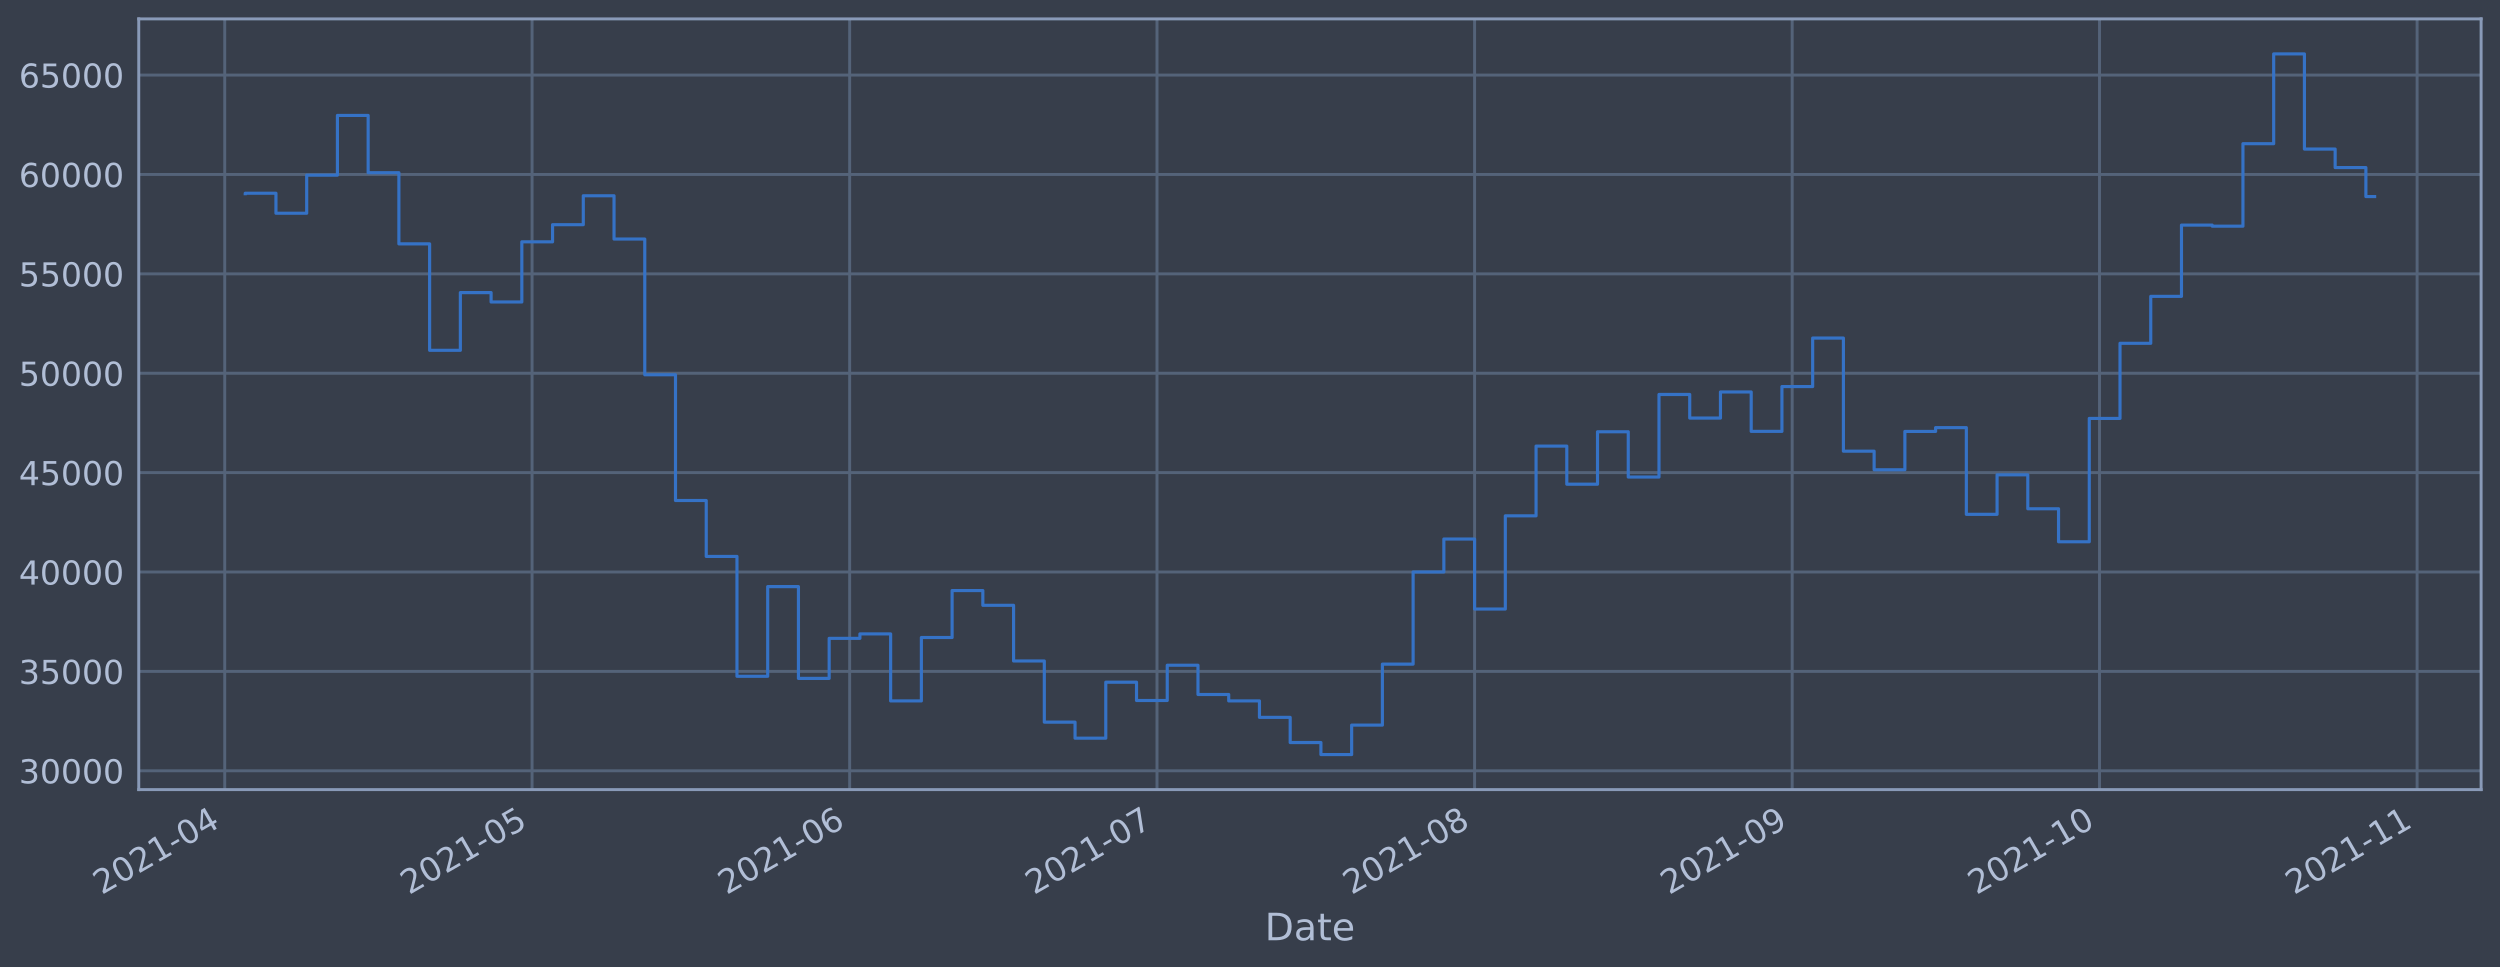
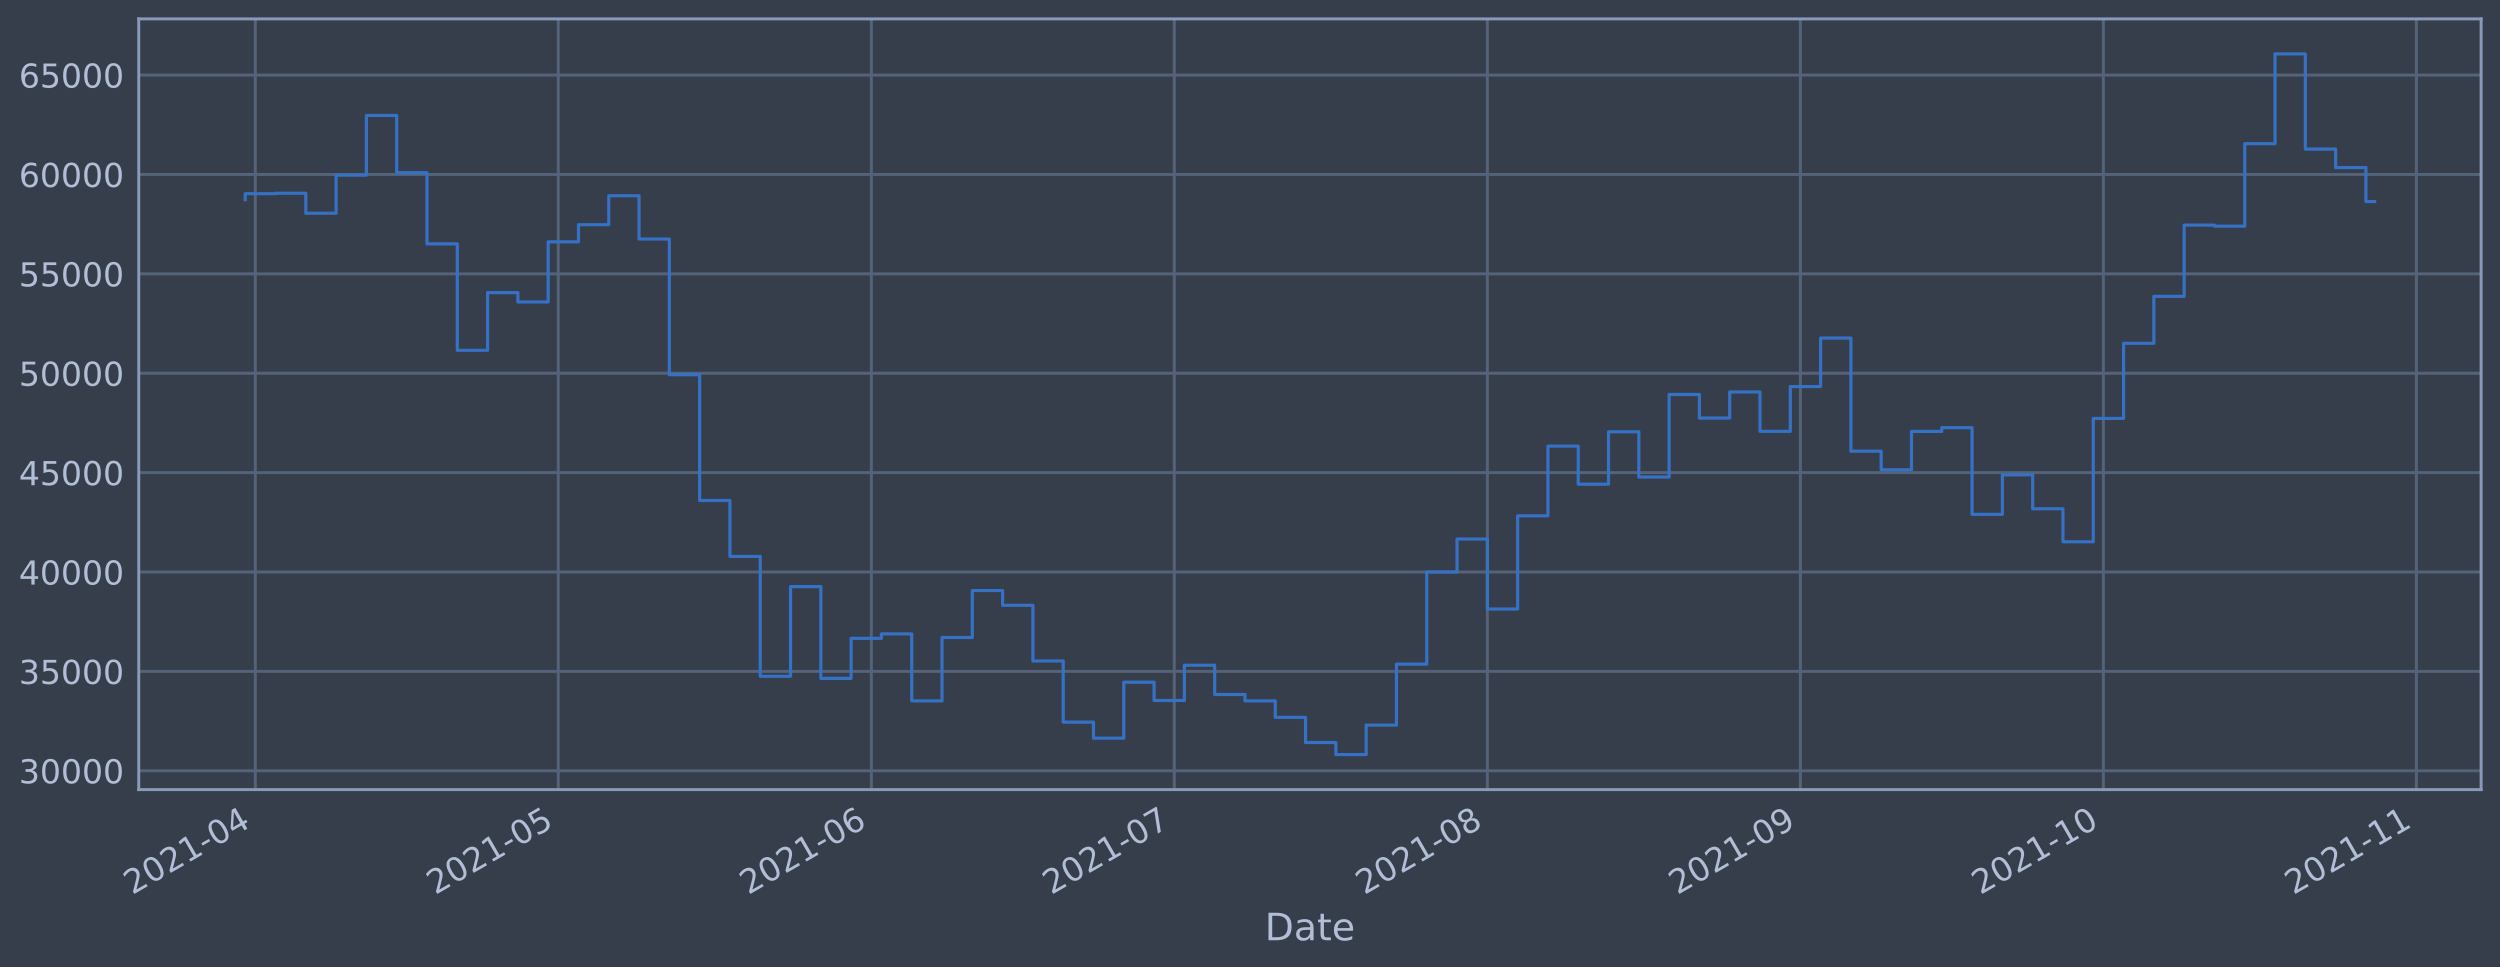
<svg xmlns="http://www.w3.org/2000/svg" xmlns:xlink="http://www.w3.org/1999/xlink" height="368.58pt" version="1.1" viewBox="0 0 952.884 368.58" width="952.884pt">
  <defs>
    <style type="text/css">*{stroke-linecap:butt;stroke-linejoin:round;}</style>
  </defs>
  <g id="figure_1">
    <g id="patch_1">
      <path d="M 0 368.58  L 952.884 368.58  L 952.884 0  L 0 0  z " style="fill:#373e4b;" />
    </g>
    <g id="axes_1">
      <g id="patch_2">
        <path d="M 52.884 300.96  L 945.684 300.96  L 945.684 7.2  L 52.884 7.2  z " style="fill:#373e4b;" />
      </g>
      <g id="matplotlib.axis_1">
        <g id="xtick_1">
          <g id="line2d_1">
-             <path clip-path="url(#pe12e00e0c7)" d="M 85.656 300.96  L 85.656 7.2  " style="fill:none;stroke:#546379;stroke-linecap:square;stroke-width:1.12;" />
+             <path clip-path="url(#pff859e61cc)" d="M 97.315 300.96  L 97.315 7.2  " style="fill:none;stroke:#546379;stroke-linecap:square;stroke-width:1.12;" />
          </g>
          <g id="line2d_2" />
          <g id="text_1">
-             <g style="fill:#b1bed6;" transform="translate(38.75265 341.1745)rotate(-30)scale(0.126 -0.126)">
+             <g style="fill:#b1bed6;" transform="translate(50.41141 341.1745)rotate(-30)scale(0.126 -0.126)">
              <defs>
                <path d="M 1228 531  L 3431 531  L 3431 0  L 469 0  L 469 531  Q 828 903 1448 1529  Q 2069 2156 2228 2338  Q 2531 2678 2651 2914  Q 2772 3150 2772 3378  Q 2772 3750 2511 3984  Q 2250 4219 1831 4219  Q 1534 4219 1204 4116  Q 875 4013 500 3803  L 500 4441  Q 881 4594 1212 4672  Q 1544 4750 1819 4750  Q 2544 4750 2975 4387  Q 3406 4025 3406 3419  Q 3406 3131 3298 2873  Q 3191 2616 2906 2266  Q 2828 2175 2409 1742  Q 1991 1309 1228 531  z " id="DejaVuSans-32" transform="scale(0.015625)" />
                <path d="M 2034 4250  Q 1547 4250 1301 3770  Q 1056 3291 1056 2328  Q 1056 1369 1301 889  Q 1547 409 2034 409  Q 2525 409 2770 889  Q 3016 1369 3016 2328  Q 3016 3291 2770 3770  Q 2525 4250 2034 4250  z M 2034 4750  Q 2819 4750 3233 4129  Q 3647 3509 3647 2328  Q 3647 1150 3233 529  Q 2819 -91 2034 -91  Q 1250 -91 836 529  Q 422 1150 422 2328  Q 422 3509 836 4129  Q 1250 4750 2034 4750  z " id="DejaVuSans-30" transform="scale(0.015625)" />
                <path d="M 794 531  L 1825 531  L 1825 4091  L 703 3866  L 703 4441  L 1819 4666  L 2450 4666  L 2450 531  L 3481 531  L 3481 0  L 794 0  L 794 531  z " id="DejaVuSans-31" transform="scale(0.015625)" />
                <path d="M 313 2009  L 1997 2009  L 1997 1497  L 313 1497  L 313 2009  z " id="DejaVuSans-2d" transform="scale(0.015625)" />
                <path d="M 2419 4116  L 825 1625  L 2419 1625  L 2419 4116  z M 2253 4666  L 3047 4666  L 3047 1625  L 3713 1625  L 3713 1100  L 3047 1100  L 3047 0  L 2419 0  L 2419 1100  L 313 1100  L 313 1709  L 2253 4666  z " id="DejaVuSans-34" transform="scale(0.015625)" />
              </defs>
              <use xlink:href="#DejaVuSans-32" />
              <use x="63.623" xlink:href="#DejaVuSans-30" />
              <use x="127.246" xlink:href="#DejaVuSans-32" />
              <use x="190.869" xlink:href="#DejaVuSans-31" />
              <use x="254.492" xlink:href="#DejaVuSans-2d" />
              <use x="290.576" xlink:href="#DejaVuSans-30" />
              <use x="354.199" xlink:href="#DejaVuSans-34" />
            </g>
          </g>
        </g>
        <g id="xtick_2">
          <g id="line2d_3">
-             <path clip-path="url(#pe12e00e0c7)" d="M 202.801 300.96  L 202.801 7.2  " style="fill:none;stroke:#546379;stroke-linecap:square;stroke-width:1.12;" />
+             <path clip-path="url(#pff859e61cc)" d="M 212.788 300.96  L 212.788 7.2  " style="fill:none;stroke:#546379;stroke-linecap:square;stroke-width:1.12;" />
          </g>
          <g id="line2d_4" />
          <g id="text_2">
-             <g style="fill:#b1bed6;" transform="translate(155.8973 341.1745)rotate(-30)scale(0.126 -0.126)">
+             <g style="fill:#b1bed6;" transform="translate(165.8848 341.1745)rotate(-30)scale(0.126 -0.126)">
              <defs>
                <path d="M 691 4666  L 3169 4666  L 3169 4134  L 1269 4134  L 1269 2991  Q 1406 3038 1543 3061  Q 1681 3084 1819 3084  Q 2600 3084 3056 2656  Q 3513 2228 3513 1497  Q 3513 744 3044 326  Q 2575 -91 1722 -91  Q 1428 -91 1123 -41  Q 819 9 494 109  L 494 744  Q 775 591 1075 516  Q 1375 441 1709 441  Q 2250 441 2565 725  Q 2881 1009 2881 1497  Q 2881 1984 2565 2268  Q 2250 2553 1709 2553  Q 1456 2553 1204 2497  Q 953 2441 691 2322  L 691 4666  z " id="DejaVuSans-35" transform="scale(0.015625)" />
              </defs>
              <use xlink:href="#DejaVuSans-32" />
              <use x="63.623" xlink:href="#DejaVuSans-30" />
              <use x="127.246" xlink:href="#DejaVuSans-32" />
              <use x="190.869" xlink:href="#DejaVuSans-31" />
              <use x="254.492" xlink:href="#DejaVuSans-2d" />
              <use x="290.576" xlink:href="#DejaVuSans-30" />
              <use x="354.199" xlink:href="#DejaVuSans-35" />
            </g>
          </g>
        </g>
        <g id="xtick_3">
          <g id="line2d_5">
-             <path clip-path="url(#pe12e00e0c7)" d="M 323.85 300.96  L 323.85 7.2  " style="fill:none;stroke:#546379;stroke-linecap:square;stroke-width:1.12;" />
+             <path clip-path="url(#pff859e61cc)" d="M 332.111 300.96  L 332.111 7.2  " style="fill:none;stroke:#546379;stroke-linecap:square;stroke-width:1.12;" />
          </g>
          <g id="line2d_6" />
          <g id="text_3">
-             <g style="fill:#b1bed6;" transform="translate(276.9468 341.1745)rotate(-30)scale(0.126 -0.126)">
+             <g style="fill:#b1bed6;" transform="translate(285.2073 341.1745)rotate(-30)scale(0.126 -0.126)">
              <defs>
                <path d="M 2113 2584  Q 1688 2584 1439 2293  Q 1191 2003 1191 1497  Q 1191 994 1439 701  Q 1688 409 2113 409  Q 2538 409 2786 701  Q 3034 994 3034 1497  Q 3034 2003 2786 2293  Q 2538 2584 2113 2584  z M 3366 4563  L 3366 3988  Q 3128 4100 2886 4159  Q 2644 4219 2406 4219  Q 1781 4219 1451 3797  Q 1122 3375 1075 2522  Q 1259 2794 1537 2939  Q 1816 3084 2150 3084  Q 2853 3084 3261 2657  Q 3669 2231 3669 1497  Q 3669 778 3244 343  Q 2819 -91 2113 -91  Q 1303 -91 875 529  Q 447 1150 447 2328  Q 447 3434 972 4092  Q 1497 4750 2381 4750  Q 2619 4750 2861 4703  Q 3103 4656 3366 4563  z " id="DejaVuSans-36" transform="scale(0.015625)" />
              </defs>
              <use xlink:href="#DejaVuSans-32" />
              <use x="63.623" xlink:href="#DejaVuSans-30" />
              <use x="127.246" xlink:href="#DejaVuSans-32" />
              <use x="190.869" xlink:href="#DejaVuSans-31" />
              <use x="254.492" xlink:href="#DejaVuSans-2d" />
              <use x="290.576" xlink:href="#DejaVuSans-30" />
              <use x="354.199" xlink:href="#DejaVuSans-36" />
            </g>
          </g>
        </g>
        <g id="xtick_4">
          <g id="line2d_7">
-             <path clip-path="url(#pe12e00e0c7)" d="M 440.995 300.96  L 440.995 7.2  " style="fill:none;stroke:#546379;stroke-linecap:square;stroke-width:1.12;" />
+             <path clip-path="url(#pff859e61cc)" d="M 447.584 300.96  L 447.584 7.2  " style="fill:none;stroke:#546379;stroke-linecap:square;stroke-width:1.12;" />
          </g>
          <g id="line2d_8" />
          <g id="text_4">
-             <g style="fill:#b1bed6;" transform="translate(394.0915 341.1745)rotate(-30)scale(0.126 -0.126)">
+             <g style="fill:#b1bed6;" transform="translate(400.6807 341.1745)rotate(-30)scale(0.126 -0.126)">
              <defs>
                <path d="M 525 4666  L 3525 4666  L 3525 4397  L 1831 0  L 1172 0  L 2766 4134  L 525 4134  L 525 4666  z " id="DejaVuSans-37" transform="scale(0.015625)" />
              </defs>
              <use xlink:href="#DejaVuSans-32" />
              <use x="63.623" xlink:href="#DejaVuSans-30" />
              <use x="127.246" xlink:href="#DejaVuSans-32" />
              <use x="190.869" xlink:href="#DejaVuSans-31" />
              <use x="254.492" xlink:href="#DejaVuSans-2d" />
              <use x="290.576" xlink:href="#DejaVuSans-30" />
              <use x="354.199" xlink:href="#DejaVuSans-37" />
            </g>
          </g>
        </g>
        <g id="xtick_5">
          <g id="line2d_9">
-             <path clip-path="url(#pe12e00e0c7)" d="M 562.044 300.96  L 562.044 7.2  " style="fill:none;stroke:#546379;stroke-linecap:square;stroke-width:1.12;" />
+             <path clip-path="url(#pff859e61cc)" d="M 566.907 300.96  L 566.907 7.2  " style="fill:none;stroke:#546379;stroke-linecap:square;stroke-width:1.12;" />
          </g>
          <g id="line2d_10" />
          <g id="text_5">
-             <g style="fill:#b1bed6;" transform="translate(515.141 341.1745)rotate(-30)scale(0.126 -0.126)">
+             <g style="fill:#b1bed6;" transform="translate(520.0033 341.1745)rotate(-30)scale(0.126 -0.126)">
              <defs>
                <path d="M 2034 2216  Q 1584 2216 1326 1975  Q 1069 1734 1069 1313  Q 1069 891 1326 650  Q 1584 409 2034 409  Q 2484 409 2743 651  Q 3003 894 3003 1313  Q 3003 1734 2745 1975  Q 2488 2216 2034 2216  z M 1403 2484  Q 997 2584 770 2862  Q 544 3141 544 3541  Q 544 4100 942 4425  Q 1341 4750 2034 4750  Q 2731 4750 3128 4425  Q 3525 4100 3525 3541  Q 3525 3141 3298 2862  Q 3072 2584 2669 2484  Q 3125 2378 3379 2068  Q 3634 1759 3634 1313  Q 3634 634 3220 271  Q 2806 -91 2034 -91  Q 1263 -91 848 271  Q 434 634 434 1313  Q 434 1759 690 2068  Q 947 2378 1403 2484  z M 1172 3481  Q 1172 3119 1398 2916  Q 1625 2713 2034 2713  Q 2441 2713 2670 2916  Q 2900 3119 2900 3481  Q 2900 3844 2670 4047  Q 2441 4250 2034 4250  Q 1625 4250 1398 4047  Q 1172 3844 1172 3481  z " id="DejaVuSans-38" transform="scale(0.015625)" />
              </defs>
              <use xlink:href="#DejaVuSans-32" />
              <use x="63.623" xlink:href="#DejaVuSans-30" />
              <use x="127.246" xlink:href="#DejaVuSans-32" />
              <use x="190.869" xlink:href="#DejaVuSans-31" />
              <use x="254.492" xlink:href="#DejaVuSans-2d" />
              <use x="290.576" xlink:href="#DejaVuSans-30" />
              <use x="354.199" xlink:href="#DejaVuSans-38" />
            </g>
          </g>
        </g>
        <g id="xtick_6">
          <g id="line2d_11">
-             <path clip-path="url(#pe12e00e0c7)" d="M 683.094 300.96  L 683.094 7.2  " style="fill:none;stroke:#546379;stroke-linecap:square;stroke-width:1.12;" />
+             <path clip-path="url(#pff859e61cc)" d="M 686.229 300.96  L 686.229 7.2  " style="fill:none;stroke:#546379;stroke-linecap:square;stroke-width:1.12;" />
          </g>
          <g id="line2d_12" />
          <g id="text_6">
-             <g style="fill:#b1bed6;" transform="translate(636.1905 341.1745)rotate(-30)scale(0.126 -0.126)">
+             <g style="fill:#b1bed6;" transform="translate(639.3258 341.1745)rotate(-30)scale(0.126 -0.126)">
              <defs>
                <path d="M 703 97  L 703 672  Q 941 559 1184 500  Q 1428 441 1663 441  Q 2288 441 2617 861  Q 2947 1281 2994 2138  Q 2813 1869 2534 1725  Q 2256 1581 1919 1581  Q 1219 1581 811 2004  Q 403 2428 403 3163  Q 403 3881 828 4315  Q 1253 4750 1959 4750  Q 2769 4750 3195 4129  Q 3622 3509 3622 2328  Q 3622 1225 3098 567  Q 2575 -91 1691 -91  Q 1453 -91 1209 -44  Q 966 3 703 97  z M 1959 2075  Q 2384 2075 2632 2365  Q 2881 2656 2881 3163  Q 2881 3666 2632 3958  Q 2384 4250 1959 4250  Q 1534 4250 1286 3958  Q 1038 3666 1038 3163  Q 1038 2656 1286 2365  Q 1534 2075 1959 2075  z " id="DejaVuSans-39" transform="scale(0.015625)" />
              </defs>
              <use xlink:href="#DejaVuSans-32" />
              <use x="63.623" xlink:href="#DejaVuSans-30" />
              <use x="127.246" xlink:href="#DejaVuSans-32" />
              <use x="190.869" xlink:href="#DejaVuSans-31" />
              <use x="254.492" xlink:href="#DejaVuSans-2d" />
              <use x="290.576" xlink:href="#DejaVuSans-30" />
              <use x="354.199" xlink:href="#DejaVuSans-39" />
            </g>
          </g>
        </g>
        <g id="xtick_7">
          <g id="line2d_13">
-             <path clip-path="url(#pe12e00e0c7)" d="M 800.238 300.96  L 800.238 7.2  " style="fill:none;stroke:#546379;stroke-linecap:square;stroke-width:1.12;" />
+             <path clip-path="url(#pff859e61cc)" d="M 801.702 300.96  L 801.702 7.2  " style="fill:none;stroke:#546379;stroke-linecap:square;stroke-width:1.12;" />
          </g>
          <g id="line2d_14" />
          <g id="text_7">
-             <g style="fill:#b1bed6;" transform="translate(753.3352 341.1745)rotate(-30)scale(0.126 -0.126)">
+             <g style="fill:#b1bed6;" transform="translate(754.7992 341.1745)rotate(-30)scale(0.126 -0.126)">
              <use xlink:href="#DejaVuSans-32" />
              <use x="63.623" xlink:href="#DejaVuSans-30" />
              <use x="127.246" xlink:href="#DejaVuSans-32" />
              <use x="190.869" xlink:href="#DejaVuSans-31" />
              <use x="254.492" xlink:href="#DejaVuSans-2d" />
              <use x="290.576" xlink:href="#DejaVuSans-31" />
              <use x="354.199" xlink:href="#DejaVuSans-30" />
            </g>
          </g>
        </g>
        <g id="xtick_8">
          <g id="line2d_15">
-             <path clip-path="url(#pe12e00e0c7)" d="M 921.288 300.96  L 921.288 7.2  " style="fill:none;stroke:#546379;stroke-linecap:square;stroke-width:1.12;" />
+             <path clip-path="url(#pff859e61cc)" d="M 921.025 300.96  L 921.025 7.2  " style="fill:none;stroke:#546379;stroke-linecap:square;stroke-width:1.12;" />
          </g>
          <g id="line2d_16" />
          <g id="text_8">
-             <g style="fill:#b1bed6;" transform="translate(874.3847 341.1745)rotate(-30)scale(0.126 -0.126)">
+             <g style="fill:#b1bed6;" transform="translate(874.1217 341.1745)rotate(-30)scale(0.126 -0.126)">
              <use xlink:href="#DejaVuSans-32" />
              <use x="63.623" xlink:href="#DejaVuSans-30" />
              <use x="127.246" xlink:href="#DejaVuSans-32" />
              <use x="190.869" xlink:href="#DejaVuSans-31" />
              <use x="254.492" xlink:href="#DejaVuSans-2d" />
              <use x="290.576" xlink:href="#DejaVuSans-31" />
              <use x="354.199" xlink:href="#DejaVuSans-31" />
            </g>
          </g>
        </g>
        <g id="text_9">
          <g style="fill:#b1bed6;" transform="translate(482.0746 358.3856)scale(0.144 -0.144)">
            <defs>
              <path d="M 1259 4147  L 1259 519  L 2022 519  Q 2988 519 3436 956  Q 3884 1394 3884 2338  Q 3884 3275 3436 3711  Q 2988 4147 2022 4147  L 1259 4147  z M 628 4666  L 1925 4666  Q 3281 4666 3915 4102  Q 4550 3538 4550 2338  Q 4550 1131 3912 565  Q 3275 0 1925 0  L 628 0  L 628 4666  z " id="DejaVuSans-44" transform="scale(0.015625)" />
              <path d="M 2194 1759  Q 1497 1759 1228 1600  Q 959 1441 959 1056  Q 959 750 1161 570  Q 1363 391 1709 391  Q 2188 391 2477 730  Q 2766 1069 2766 1631  L 2766 1759  L 2194 1759  z M 3341 1997  L 3341 0  L 2766 0  L 2766 531  Q 2569 213 2275 61  Q 1981 -91 1556 -91  Q 1019 -91 701 211  Q 384 513 384 1019  Q 384 1609 779 1909  Q 1175 2209 1959 2209  L 2766 2209  L 2766 2266  Q 2766 2663 2505 2880  Q 2244 3097 1772 3097  Q 1472 3097 1187 3025  Q 903 2953 641 2809  L 641 3341  Q 956 3463 1253 3523  Q 1550 3584 1831 3584  Q 2591 3584 2966 3190  Q 3341 2797 3341 1997  z " id="DejaVuSans-61" transform="scale(0.015625)" />
              <path d="M 1172 4494  L 1172 3500  L 2356 3500  L 2356 3053  L 1172 3053  L 1172 1153  Q 1172 725 1289 603  Q 1406 481 1766 481  L 2356 481  L 2356 0  L 1766 0  Q 1100 0 847 248  Q 594 497 594 1153  L 594 3053  L 172 3053  L 172 3500  L 594 3500  L 594 4494  L 1172 4494  z " id="DejaVuSans-74" transform="scale(0.015625)" />
              <path d="M 3597 1894  L 3597 1613  L 953 1613  Q 991 1019 1311 708  Q 1631 397 2203 397  Q 2534 397 2845 478  Q 3156 559 3463 722  L 3463 178  Q 3153 47 2828 -22  Q 2503 -91 2169 -91  Q 1331 -91 842 396  Q 353 884 353 1716  Q 353 2575 817 3079  Q 1281 3584 2069 3584  Q 2775 3584 3186 3129  Q 3597 2675 3597 1894  z M 3022 2063  Q 3016 2534 2758 2815  Q 2500 3097 2075 3097  Q 1594 3097 1305 2825  Q 1016 2553 972 2059  L 3022 2063  z " id="DejaVuSans-65" transform="scale(0.015625)" />
            </defs>
            <use xlink:href="#DejaVuSans-44" />
            <use x="77.002" xlink:href="#DejaVuSans-61" />
            <use x="138.281" xlink:href="#DejaVuSans-74" />
            <use x="177.49" xlink:href="#DejaVuSans-65" />
          </g>
        </g>
      </g>
      <g id="matplotlib.axis_2">
        <g id="ytick_1">
          <g id="line2d_17">
-             <path clip-path="url(#pe12e00e0c7)" d="M 52.884 293.789  L 945.684 293.789  " style="fill:none;stroke:#546379;stroke-linecap:square;stroke-width:1.12;" />
+             <path clip-path="url(#pff859e61cc)" d="M 52.884 293.789  L 945.684 293.789  " style="fill:none;stroke:#546379;stroke-linecap:square;stroke-width:1.12;" />
          </g>
          <g id="line2d_18" />
          <g id="text_10">
            <g style="fill:#b1bed6;" transform="translate(7.2 298.5763)scale(0.126 -0.126)">
              <defs>
                <path d="M 2597 2516  Q 3050 2419 3304 2112  Q 3559 1806 3559 1356  Q 3559 666 3084 287  Q 2609 -91 1734 -91  Q 1441 -91 1130 -33  Q 819 25 488 141  L 488 750  Q 750 597 1062 519  Q 1375 441 1716 441  Q 2309 441 2620 675  Q 2931 909 2931 1356  Q 2931 1769 2642 2001  Q 2353 2234 1838 2234  L 1294 2234  L 1294 2753  L 1863 2753  Q 2328 2753 2575 2939  Q 2822 3125 2822 3475  Q 2822 3834 2567 4026  Q 2313 4219 1838 4219  Q 1578 4219 1281 4162  Q 984 4106 628 3988  L 628 4550  Q 988 4650 1302 4700  Q 1616 4750 1894 4750  Q 2613 4750 3031 4423  Q 3450 4097 3450 3541  Q 3450 3153 3228 2886  Q 3006 2619 2597 2516  z " id="DejaVuSans-33" transform="scale(0.015625)" />
              </defs>
              <use xlink:href="#DejaVuSans-33" />
              <use x="63.623" xlink:href="#DejaVuSans-30" />
              <use x="127.246" xlink:href="#DejaVuSans-30" />
              <use x="190.869" xlink:href="#DejaVuSans-30" />
              <use x="254.492" xlink:href="#DejaVuSans-30" />
            </g>
          </g>
        </g>
        <g id="ytick_2">
          <g id="line2d_19">
-             <path clip-path="url(#pe12e00e0c7)" d="M 52.884 255.907  L 945.684 255.907  " style="fill:none;stroke:#546379;stroke-linecap:square;stroke-width:1.12;" />
+             <path clip-path="url(#pff859e61cc)" d="M 52.884 255.907  L 945.684 255.907  " style="fill:none;stroke:#546379;stroke-linecap:square;stroke-width:1.12;" />
          </g>
          <g id="line2d_20" />
          <g id="text_11">
            <g style="fill:#b1bed6;" transform="translate(7.2 260.6936)scale(0.126 -0.126)">
              <use xlink:href="#DejaVuSans-33" />
              <use x="63.623" xlink:href="#DejaVuSans-35" />
              <use x="127.246" xlink:href="#DejaVuSans-30" />
              <use x="190.869" xlink:href="#DejaVuSans-30" />
              <use x="254.492" xlink:href="#DejaVuSans-30" />
            </g>
          </g>
        </g>
        <g id="ytick_3">
          <g id="line2d_21">
-             <path clip-path="url(#pe12e00e0c7)" d="M 52.884 218.024  L 945.684 218.024  " style="fill:none;stroke:#546379;stroke-linecap:square;stroke-width:1.12;" />
+             <path clip-path="url(#pff859e61cc)" d="M 52.884 218.024  L 945.684 218.024  " style="fill:none;stroke:#546379;stroke-linecap:square;stroke-width:1.12;" />
          </g>
          <g id="line2d_22" />
          <g id="text_12">
            <g style="fill:#b1bed6;" transform="translate(7.2 222.811)scale(0.126 -0.126)">
              <use xlink:href="#DejaVuSans-34" />
              <use x="63.623" xlink:href="#DejaVuSans-30" />
              <use x="127.246" xlink:href="#DejaVuSans-30" />
              <use x="190.869" xlink:href="#DejaVuSans-30" />
              <use x="254.492" xlink:href="#DejaVuSans-30" />
            </g>
          </g>
        </g>
        <g id="ytick_4">
          <g id="line2d_23">
-             <path clip-path="url(#pe12e00e0c7)" d="M 52.884 180.141  L 945.684 180.141  " style="fill:none;stroke:#546379;stroke-linecap:square;stroke-width:1.12;" />
+             <path clip-path="url(#pff859e61cc)" d="M 52.884 180.141  L 945.684 180.141  " style="fill:none;stroke:#546379;stroke-linecap:square;stroke-width:1.12;" />
          </g>
          <g id="line2d_24" />
          <g id="text_13">
            <g style="fill:#b1bed6;" transform="translate(7.2 184.9284)scale(0.126 -0.126)">
              <use xlink:href="#DejaVuSans-34" />
              <use x="63.623" xlink:href="#DejaVuSans-35" />
              <use x="127.246" xlink:href="#DejaVuSans-30" />
              <use x="190.869" xlink:href="#DejaVuSans-30" />
              <use x="254.492" xlink:href="#DejaVuSans-30" />
            </g>
          </g>
        </g>
        <g id="ytick_5">
          <g id="line2d_25">
-             <path clip-path="url(#pe12e00e0c7)" d="M 52.884 142.259  L 945.684 142.259  " style="fill:none;stroke:#546379;stroke-linecap:square;stroke-width:1.12;" />
+             <path clip-path="url(#pff859e61cc)" d="M 52.884 142.259  L 945.684 142.259  " style="fill:none;stroke:#546379;stroke-linecap:square;stroke-width:1.12;" />
          </g>
          <g id="line2d_26" />
          <g id="text_14">
            <g style="fill:#b1bed6;" transform="translate(7.2 147.0457)scale(0.126 -0.126)">
              <use xlink:href="#DejaVuSans-35" />
              <use x="63.623" xlink:href="#DejaVuSans-30" />
              <use x="127.246" xlink:href="#DejaVuSans-30" />
              <use x="190.869" xlink:href="#DejaVuSans-30" />
              <use x="254.492" xlink:href="#DejaVuSans-30" />
            </g>
          </g>
        </g>
        <g id="ytick_6">
          <g id="line2d_27">
-             <path clip-path="url(#pe12e00e0c7)" d="M 52.884 104.376  L 945.684 104.376  " style="fill:none;stroke:#546379;stroke-linecap:square;stroke-width:1.12;" />
+             <path clip-path="url(#pff859e61cc)" d="M 52.884 104.376  L 945.684 104.376  " style="fill:none;stroke:#546379;stroke-linecap:square;stroke-width:1.12;" />
          </g>
          <g id="line2d_28" />
          <g id="text_15">
            <g style="fill:#b1bed6;" transform="translate(7.2 109.1631)scale(0.126 -0.126)">
              <use xlink:href="#DejaVuSans-35" />
              <use x="63.623" xlink:href="#DejaVuSans-35" />
              <use x="127.246" xlink:href="#DejaVuSans-30" />
              <use x="190.869" xlink:href="#DejaVuSans-30" />
              <use x="254.492" xlink:href="#DejaVuSans-30" />
            </g>
          </g>
        </g>
        <g id="ytick_7">
          <g id="line2d_29">
-             <path clip-path="url(#pe12e00e0c7)" d="M 52.884 66.493  L 945.684 66.493  " style="fill:none;stroke:#546379;stroke-linecap:square;stroke-width:1.12;" />
+             <path clip-path="url(#pff859e61cc)" d="M 52.884 66.493  L 945.684 66.493  " style="fill:none;stroke:#546379;stroke-linecap:square;stroke-width:1.12;" />
          </g>
          <g id="line2d_30" />
          <g id="text_16">
            <g style="fill:#b1bed6;" transform="translate(7.2 71.28047)scale(0.126 -0.126)">
              <use xlink:href="#DejaVuSans-36" />
              <use x="63.623" xlink:href="#DejaVuSans-30" />
              <use x="127.246" xlink:href="#DejaVuSans-30" />
              <use x="190.869" xlink:href="#DejaVuSans-30" />
              <use x="254.492" xlink:href="#DejaVuSans-30" />
            </g>
          </g>
        </g>
        <g id="ytick_8">
          <g id="line2d_31">
-             <path clip-path="url(#pe12e00e0c7)" d="M 52.884 28.611  L 945.684 28.611  " style="fill:none;stroke:#546379;stroke-linecap:square;stroke-width:1.12;" />
+             <path clip-path="url(#pff859e61cc)" d="M 52.884 28.611  L 945.684 28.611  " style="fill:none;stroke:#546379;stroke-linecap:square;stroke-width:1.12;" />
          </g>
          <g id="line2d_32" />
          <g id="text_17">
            <g style="fill:#b1bed6;" transform="translate(7.2 33.39783)scale(0.126 -0.126)">
              <use xlink:href="#DejaVuSans-36" />
              <use x="63.623" xlink:href="#DejaVuSans-35" />
              <use x="127.246" xlink:href="#DejaVuSans-30" />
              <use x="190.869" xlink:href="#DejaVuSans-30" />
              <use x="254.492" xlink:href="#DejaVuSans-30" />
            </g>
          </g>
        </g>
      </g>
      <g id="line2d_33">
-         <path clip-path="url(#pe12e00e0c7)" d="M 93.466 73.833  L 93.466 73.66  L 105.18 73.66  L 105.18 81.278  L 116.895 81.278  L 116.895 66.76  L 128.609 66.76  L 128.609 43.998  L 140.323 43.998  L 140.323 65.834  L 152.038 65.834  L 152.038 92.951  L 163.752 92.951  L 163.752 133.522  L 175.467 133.522  L 175.467 111.523  L 187.181 111.523  L 187.181 115.103  L 198.896 115.103  L 198.896 92.174  L 210.61 92.174  L 210.61 85.638  L 222.325 85.638  L 222.325 74.609  L 234.039 74.609  L 234.039 91.117  L 245.754 91.117  L 245.754 142.846  L 257.468 142.846  L 257.468 190.777  L 269.183 190.777  L 269.183 212.082  L 280.897 212.082  L 280.897 257.766  L 292.612 257.766  L 292.612 223.585  L 304.326 223.585  L 304.326 258.576  L 316.04 258.576  L 316.04 243.31  L 327.755 243.31  L 327.755 241.621  L 339.469 241.621  L 339.469 267.159  L 351.184 267.159  L 351.184 242.992  L 362.898 242.992  L 362.898 225.094  L 374.613 225.094  L 374.613 230.716  L 386.327 230.716  L 386.327 251.935  L 398.042 251.935  L 398.042 275.245  L 409.756 275.245  L 409.756 281.359  L 421.471 281.359  L 421.471 260.023  L 433.185 260.023  L 433.185 266.992  L 444.9 266.992  L 444.9 253.563  L 456.614 253.563  L 456.614 264.703  L 468.329 264.703  L 468.329 267.153  L 480.043 267.153  L 480.043 273.434  L 491.757 273.434  L 491.757 283.021  L 503.472 283.021  L 503.472 287.607  L 515.186 287.607  L 515.186 276.379  L 526.901 276.379  L 526.901 253.14  L 538.615 253.14  L 538.615 218.005  L 550.33 218.005  L 550.33 205.454  L 562.044 205.454  L 562.044 232.131  L 573.759 232.131  L 573.759 196.613  L 585.473 196.613  L 585.473 170.038  L 597.188 170.038  L 597.188 184.553  L 608.902 184.553  L 608.902 164.561  L 620.617 164.561  L 620.617 181.824  L 632.331 181.824  L 632.331 150.35  L 644.046 150.35  L 644.046 159.347  L 655.76 159.347  L 655.76 149.404  L 667.474 149.404  L 667.474 164.422  L 679.189 164.422  L 679.189 147.342  L 690.903 147.342  L 690.903 128.855  L 702.618 128.855  L 702.618 171.971  L 714.332 171.971  L 714.332 179.044  L 726.047 179.044  L 726.047 164.442  L 737.761 164.442  L 737.761 162.991  L 749.476 162.991  L 749.476 196.04  L 761.19 196.04  L 761.19 180.983  L 772.905 180.983  L 772.905 193.911  L 784.619 193.911  L 784.619 206.49  L 796.334 206.49  L 796.334 159.479  L 808.048 159.479  L 808.048 130.85  L 819.763 130.85  L 819.763 112.958  L 831.477 112.958  L 831.477 85.798  L 843.192 85.798  L 843.192 86.21  L 854.906 86.21  L 854.906 54.779  L 866.62 54.779  L 866.62 20.553  L 878.335 20.553  L 878.335 56.816  L 890.049 56.816  L 890.049 63.878  L 901.764 63.878  L 901.764 74.926  L 905.102 74.926  L 905.102 74.926  " style="fill:none;stroke:#3572c6;stroke-linecap:square;stroke-width:1.2;" />
+         <path clip-path="url(#pff859e61cc)" d="M 93.466 76.115  L 93.466 73.833  L 105.013 73.833  L 105.013 73.66  L 116.56 73.66  L 116.56 81.278  L 128.108 81.278  L 128.108 66.76  L 139.655 66.76  L 139.655 43.998  L 151.202 43.998  L 151.202 65.834  L 162.75 65.834  L 162.75 92.951  L 174.297 92.951  L 174.297 133.522  L 185.844 133.522  L 185.844 111.523  L 197.392 111.523  L 197.392 115.103  L 208.939 115.103  L 208.939 92.174  L 220.486 92.174  L 220.486 85.638  L 232.034 85.638  L 232.034 74.609  L 243.581 74.609  L 243.581 91.117  L 255.128 91.117  L 255.128 142.846  L 266.676 142.846  L 266.676 190.777  L 278.223 190.777  L 278.223 212.082  L 289.77 212.082  L 289.77 257.766  L 301.318 257.766  L 301.318 223.585  L 312.865 223.585  L 312.865 258.576  L 324.412 258.576  L 324.412 243.31  L 335.96 243.31  L 335.96 241.621  L 347.507 241.621  L 347.507 267.159  L 359.054 267.159  L 359.054 242.992  L 370.602 242.992  L 370.602 225.094  L 382.149 225.094  L 382.149 230.716  L 393.696 230.716  L 393.696 251.935  L 405.244 251.935  L 405.244 275.245  L 416.791 275.245  L 416.791 281.359  L 428.338 281.359  L 428.338 260.023  L 439.886 260.023  L 439.886 266.992  L 451.433 266.992  L 451.433 253.563  L 462.98 253.563  L 462.98 264.703  L 474.528 264.703  L 474.528 267.153  L 486.075 267.153  L 486.075 273.434  L 497.622 273.434  L 497.622 283.021  L 509.17 283.021  L 509.17 287.607  L 520.717 287.607  L 520.717 276.379  L 532.265 276.379  L 532.265 253.14  L 543.812 253.14  L 543.812 218.005  L 555.359 218.005  L 555.359 205.454  L 566.907 205.454  L 566.907 232.131  L 578.454 232.131  L 578.454 196.613  L 590.001 196.613  L 590.001 170.038  L 601.549 170.038  L 601.549 184.553  L 613.096 184.553  L 613.096 164.561  L 624.643 164.561  L 624.643 181.824  L 636.191 181.824  L 636.191 150.35  L 647.738 150.35  L 647.738 159.347  L 659.285 159.347  L 659.285 149.404  L 670.833 149.404  L 670.833 164.422  L 682.38 164.422  L 682.38 147.342  L 693.927 147.342  L 693.927 128.855  L 705.475 128.855  L 705.475 171.971  L 717.022 171.971  L 717.022 179.044  L 728.569 179.044  L 728.569 164.442  L 740.117 164.442  L 740.117 162.991  L 751.664 162.991  L 751.664 196.04  L 763.211 196.04  L 763.211 180.983  L 774.759 180.983  L 774.759 193.911  L 786.306 193.911  L 786.306 206.49  L 797.853 206.49  L 797.853 159.479  L 809.401 159.479  L 809.401 130.85  L 820.948 130.85  L 820.948 112.958  L 832.495 112.958  L 832.495 85.798  L 844.043 85.798  L 844.043 86.21  L 855.59 86.21  L 855.59 54.779  L 867.137 54.779  L 867.137 20.553  L 878.685 20.553  L 878.685 56.816  L 890.232 56.816  L 890.232 63.878  L 901.779 63.878  L 901.779 76.829  L 905.102 76.829  L 905.102 76.829  " style="fill:none;stroke:#3572c6;stroke-linecap:square;stroke-width:1.2;" />
      </g>
      <g id="patch_3">
        <path d="M 52.884 300.96  L 52.884 7.2  " style="fill:none;stroke:#899ab8;stroke-linecap:square;stroke-linejoin:miter;stroke-width:1.12;" />
      </g>
      <g id="patch_4">
        <path d="M 945.684 300.96  L 945.684 7.2  " style="fill:none;stroke:#899ab8;stroke-linecap:square;stroke-linejoin:miter;stroke-width:1.12;" />
      </g>
      <g id="patch_5">
        <path d="M 52.884 300.96  L 945.684 300.96  " style="fill:none;stroke:#899ab8;stroke-linecap:square;stroke-linejoin:miter;stroke-width:1.12;" />
      </g>
      <g id="patch_6">
        <path d="M 52.884 7.2  L 945.684 7.2  " style="fill:none;stroke:#899ab8;stroke-linecap:square;stroke-linejoin:miter;stroke-width:1.12;" />
      </g>
    </g>
  </g>
  <defs>
-     <clipPath id="pe12e00e0c7">
+     <clipPath id="pff859e61cc">
      <rect height="293.76" width="892.8" x="52.884" y="7.2" />
    </clipPath>
  </defs>
</svg>
